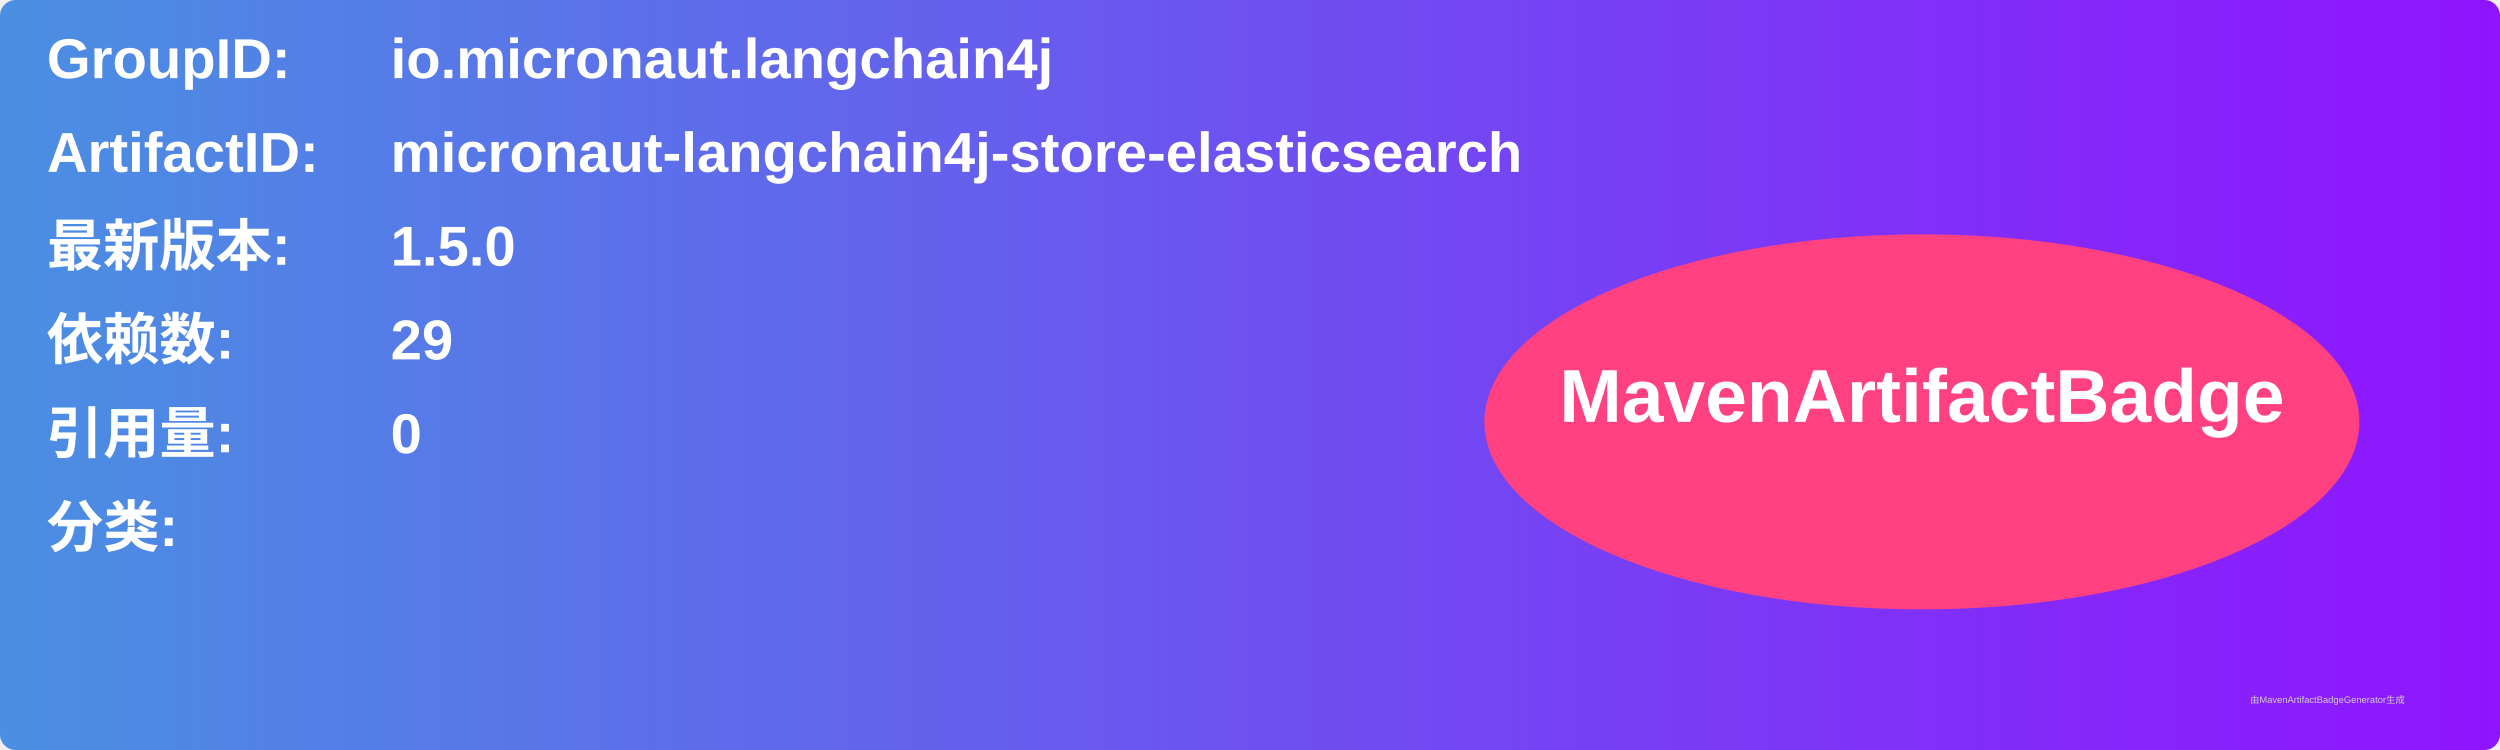
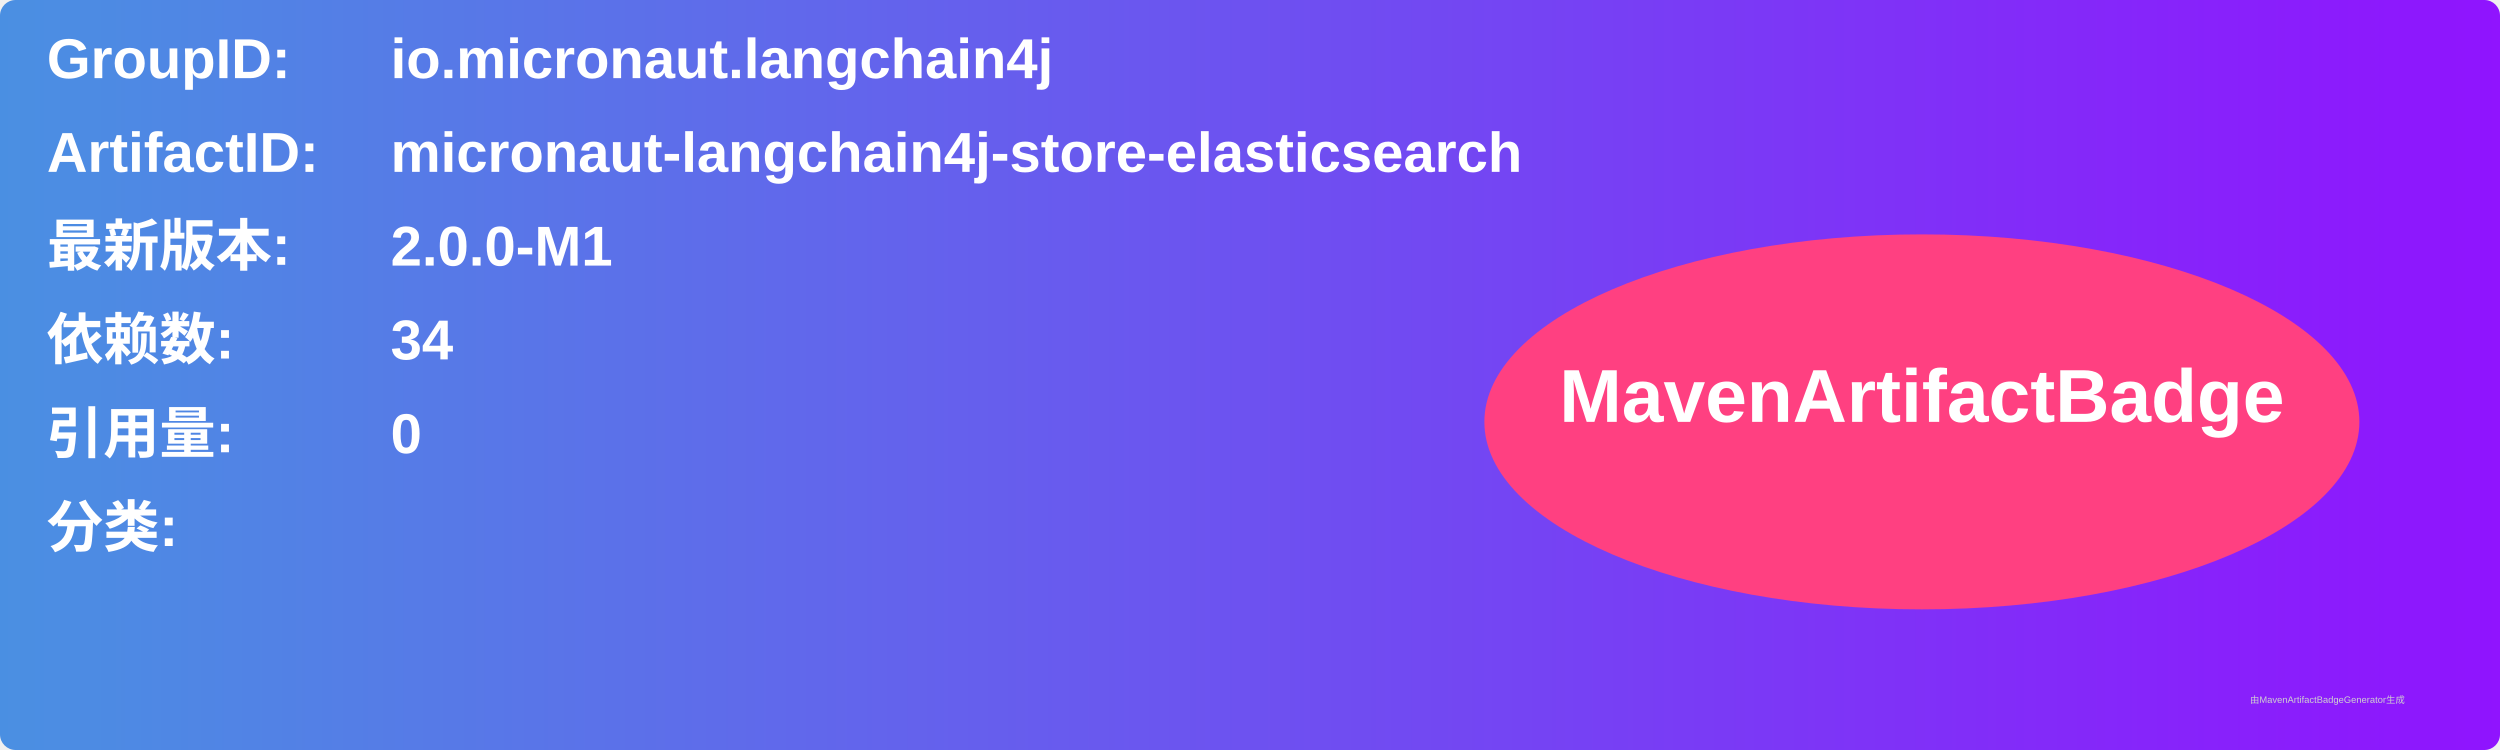
<svg xmlns="http://www.w3.org/2000/svg" width="800" height="240" viewBox="0 0 800 240">
  <linearGradient id="grad" x1="0%" y1="0%" x2="100%" y2="0%">
    <stop offset="0%" stop-color="#4a90e2" />
    <stop offset="100%" stop-color="#9013fe" />
  </linearGradient>
  <rect width="100%" height="100%" rx="5" ry="5" fill="url(#grad)" />
  <g transform="translate(15, 15)">
    <text x="0" y="10" font-family="Arial" font-size="18" fill="white" font-weight="bold" width="260">GroupID:</text>
    <text x="110" y="10" font-family="Arial" font-size="18" fill="white" font-weight="bold" width="460">io.micronaut.langchain4j</text>
    <text x="0" y="40" font-family="Arial" font-size="18" fill="white" font-weight="bold" width="260">ArtifactID:</text>
    <text x="110" y="40" font-family="Arial" font-size="18" fill="white" font-weight="bold" width="460">micronaut-langchain4j-store-elasticsearch</text>
    <text x="0" y="70" font-family="Arial" font-size="18" fill="white" font-weight="bold">最新版本:</text>
    <text x="110" y="70" font-family="Arial" font-size="18" fill="white" font-weight="bold">
-       <tspan font-weight="bold">1.5.0</tspan>
+       <tspan font-weight="bold">2.0.0-M1</tspan>
    </text>
    <text x="0" y="100" font-family="Arial" font-size="18" fill="white" font-weight="bold">依赖数: </text>
    <text x="110" y="100" font-family="Arial" font-size="18" fill="white">
-       <tspan font-weight="bold">29</tspan>
+       <tspan font-weight="bold">34</tspan>
    </text>
    <text x="0" y="130" font-family="Arial" font-size="18" fill="white" font-weight="bold">引用量: </text>
    <text x="110" y="130" font-family="Arial" font-size="18" fill="white">
      <tspan font-weight="bold">0</tspan>
    </text>
    <text x="0" y="160" font-family="Arial" font-size="18" fill="white" font-weight="bold">分类:</text>
    <text x="10" y="190" font-family="Arial" font-size="10" fill="white">
      <tspan font-weight="bold" />
    </text>
    <ellipse cx="600" cy="120" rx="140" ry="60" fill="#ff4081" />
    <text x="600" y="120" text-anchor="middle" font-family="Arial" font-size="24" fill="white" font-weight="bold">MavenArtifactBadge</text>
  </g>
  <text x="720" y="225" font-family="Arial" font-size="3" fill="#d0d0d0">由MavenArtifactBadgeGenerator生成</text>
</svg>
